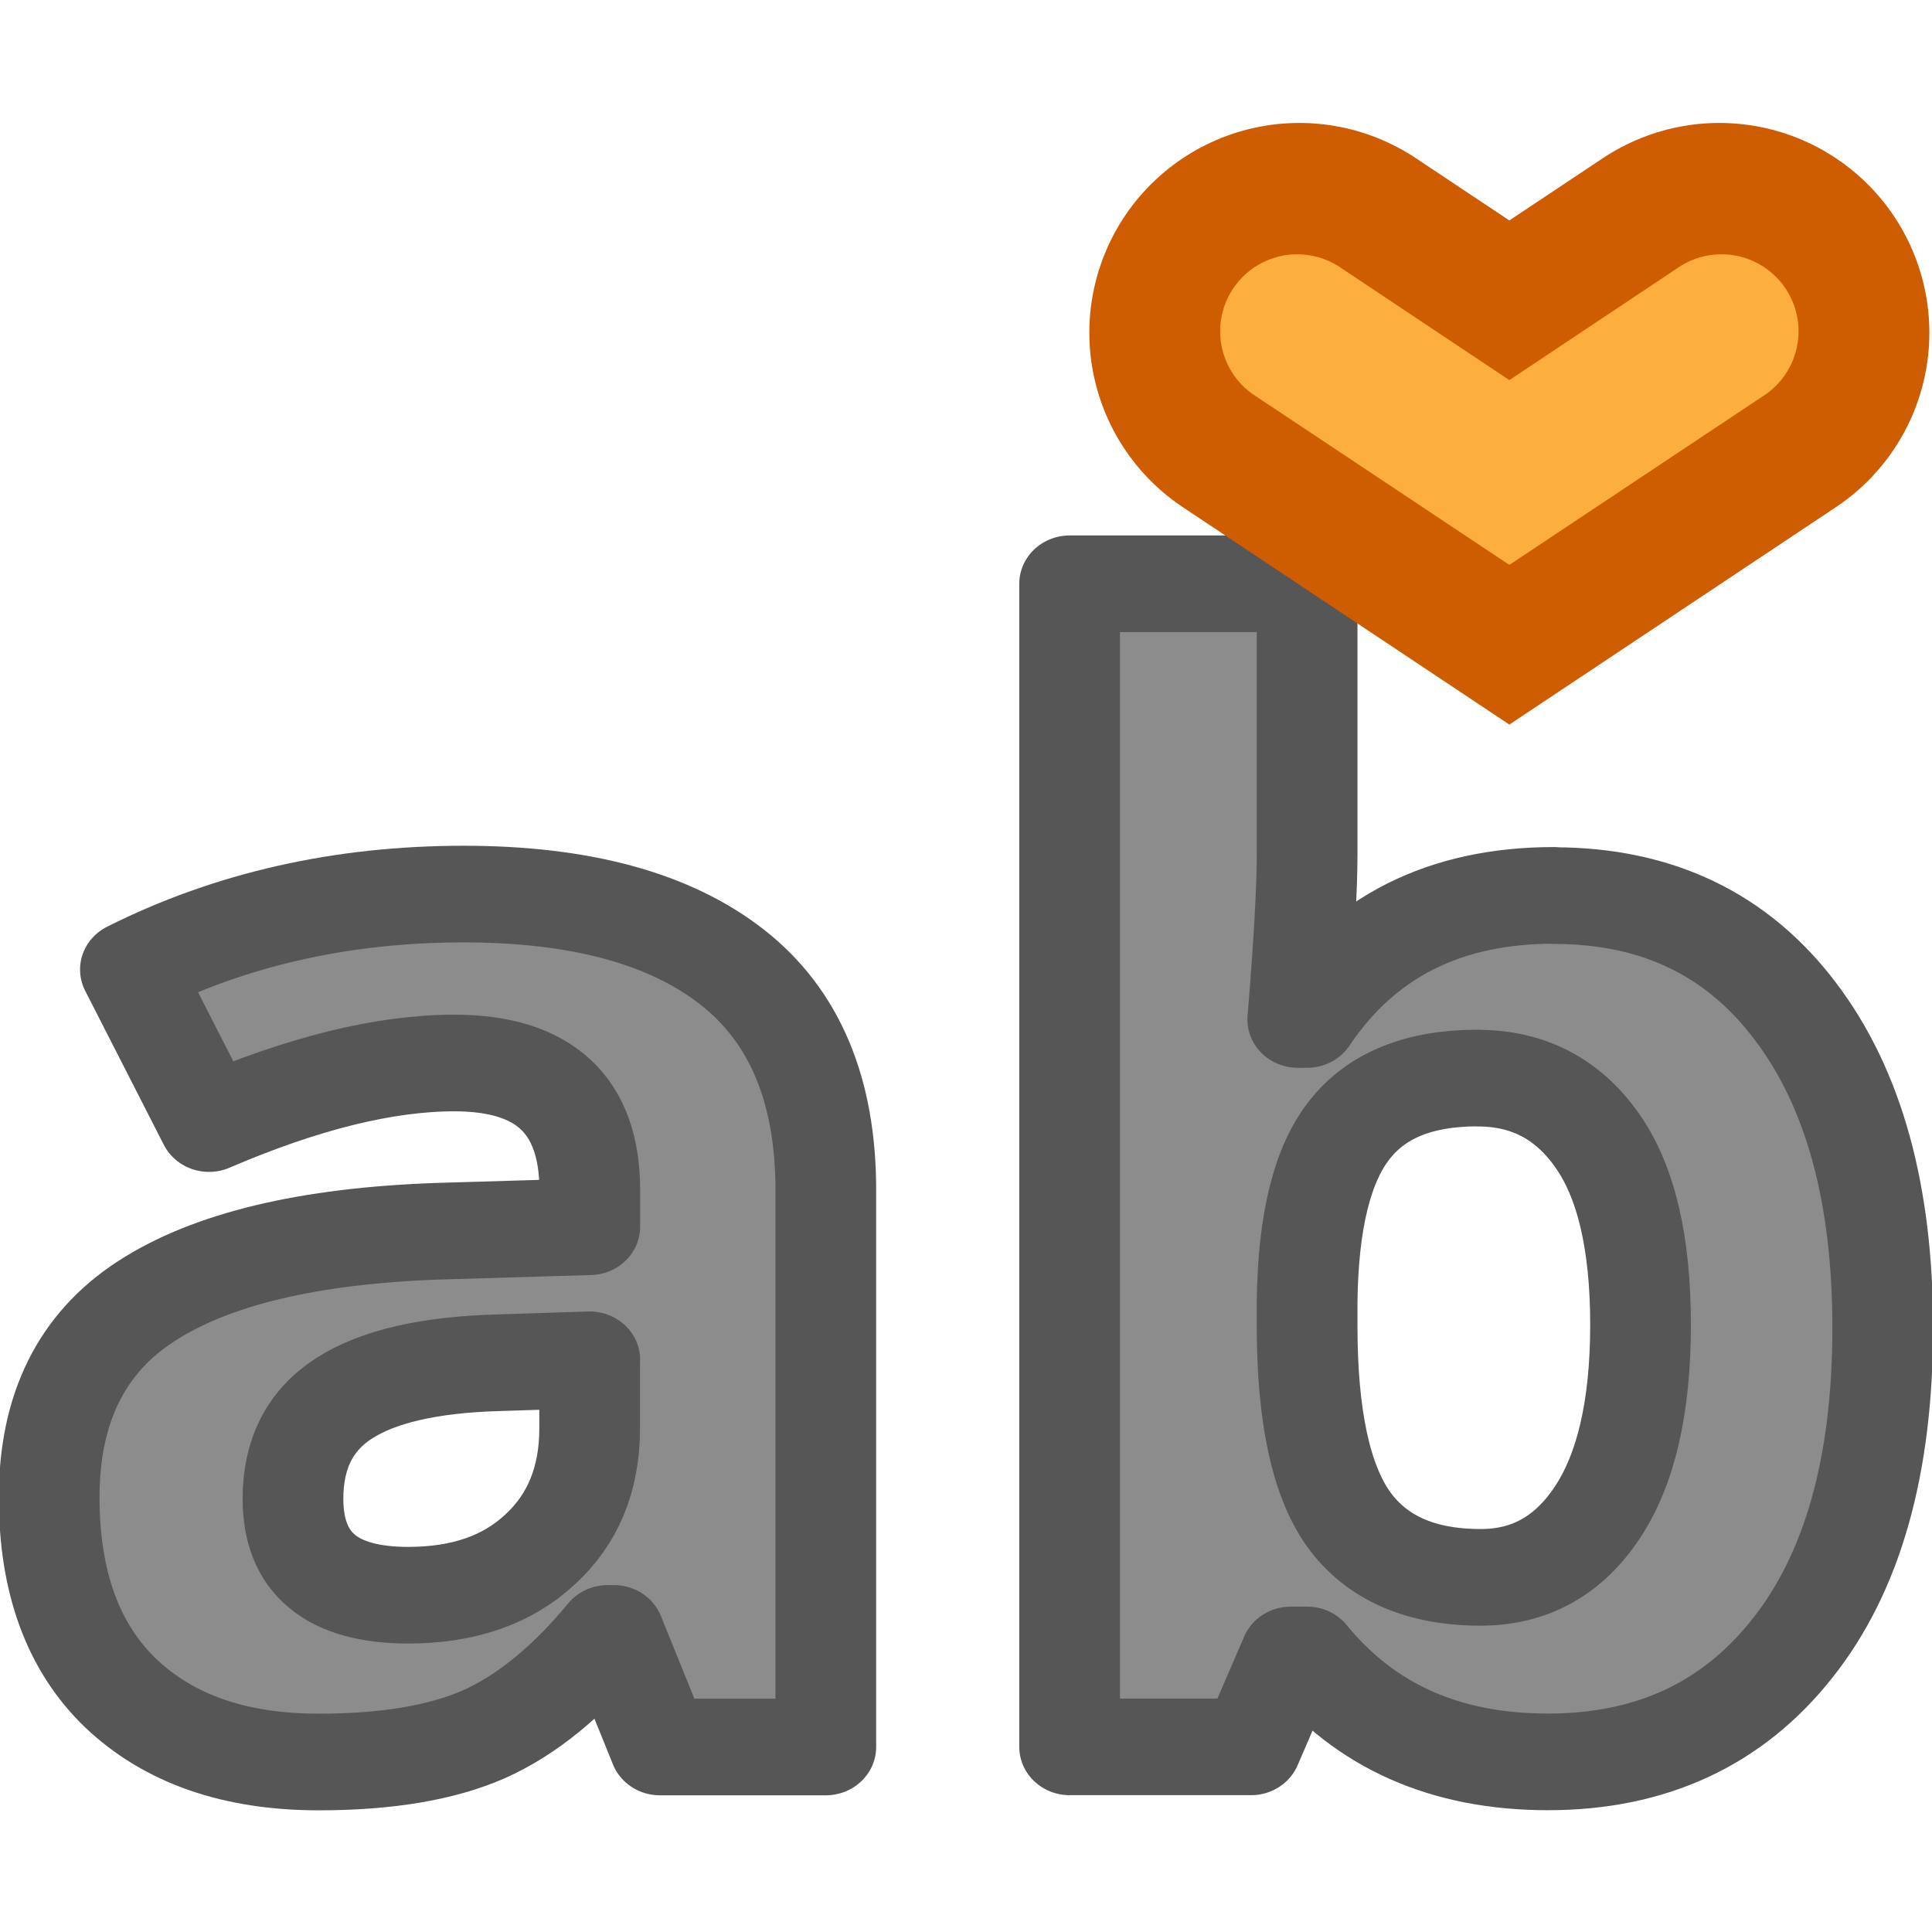
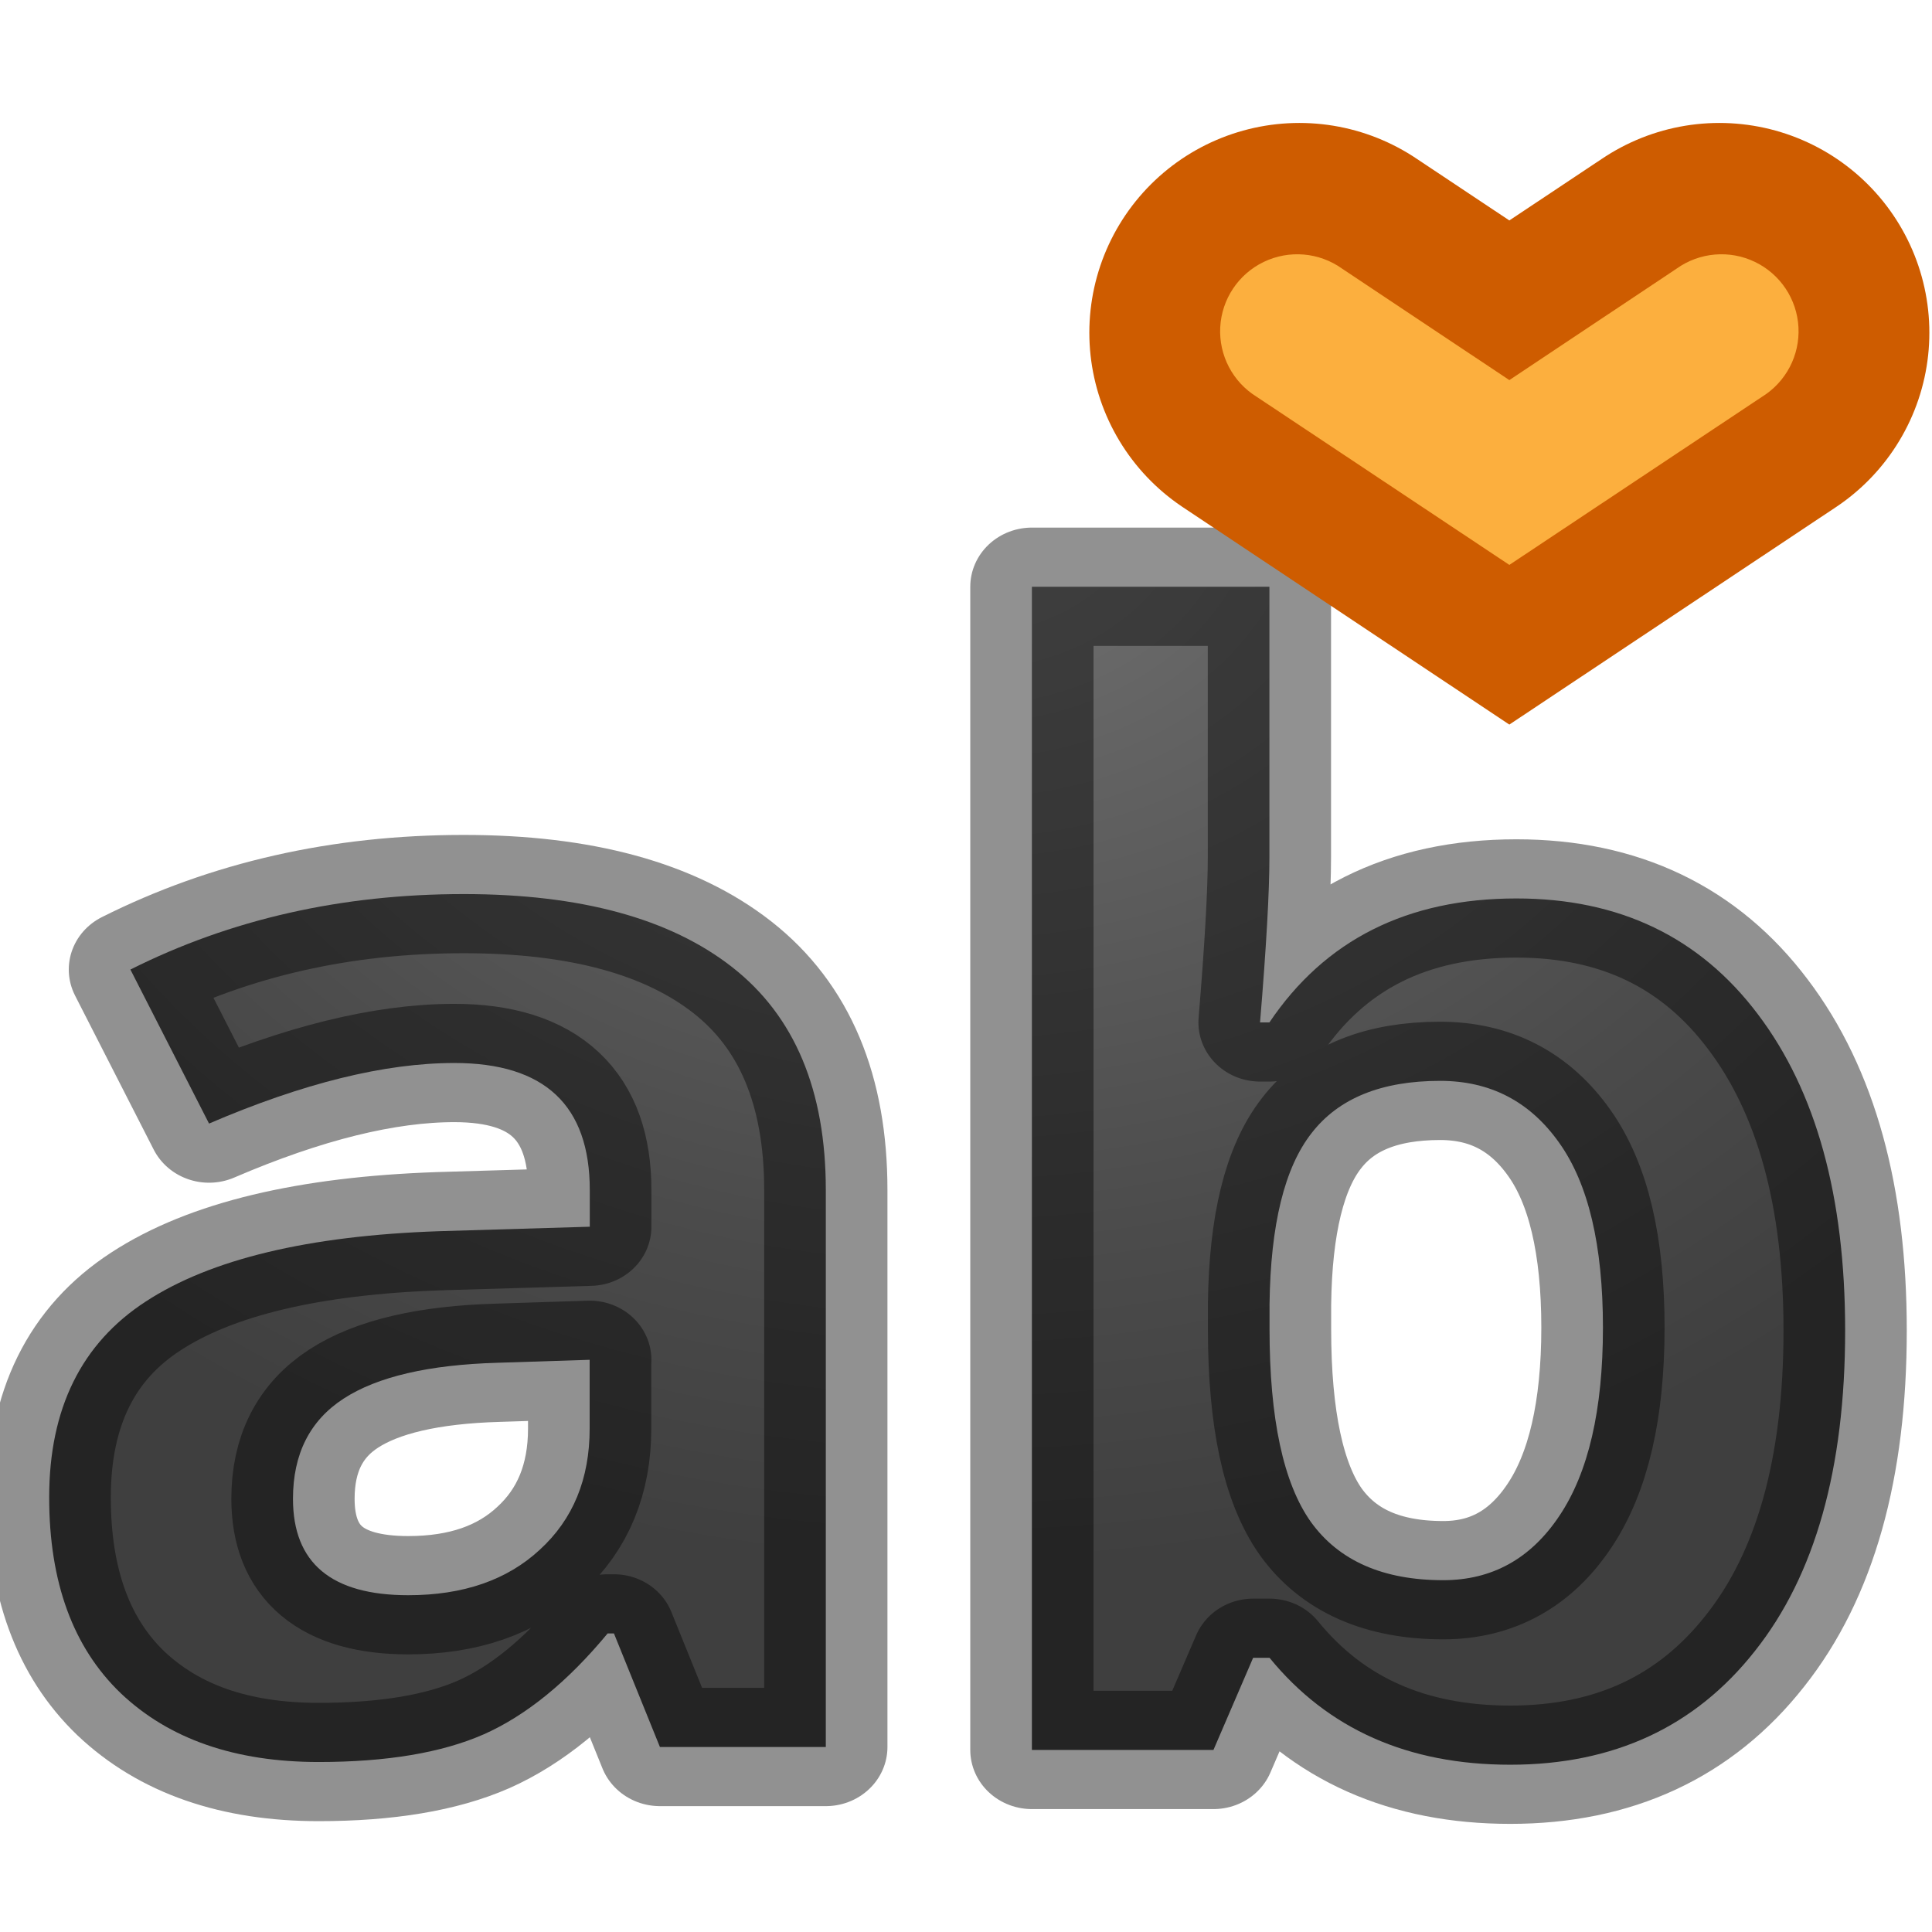
- <svg xmlns="http://www.w3.org/2000/svg" viewBox="0 0 16 16">
-   <g fill="#8c8c8c" stroke="#565656" stroke-linejoin="round" stroke-width=".817" transform="scale(1.020753 .9796691)">
-     <path d="m5.354 14.768-.373-.96h-.051q-.487.613-1.005.853-.512.234-1.34.234-1.017 0-1.605-.581-.581-.581-.581-1.656 0-1.125.784-1.656.79-.537 2.376-.594l1.226-.038v-.31q0-1.074-1.099-1.074-.847 0-1.99.512l-.638-1.302q1.22-.638 2.704-.638 1.422 0 2.18.619.758.619.758 1.883v4.708zm-.569-3.273-.746.025q-.84.025-1.251.303-.411.278-.411.847 0 .815.935.815.67 0 1.068-.385.404-.385.404-1.024v-.581z" fill="#8c8c8c" stroke="#565656" stroke-linejoin="round" stroke-width=".817" />
-     <path d="m12.608 7.571q1.251 0 1.959.979.708.973.708 2.673 0 1.75-.733 2.711-.727.96-1.984.96-1.245 0-1.953-.904h-.133l-.322.777h-1.472v-9.832h1.927v2.287q0 .436-.076 1.396h.076q.676-1.049 2.003-1.049zm-.619 1.542q-.714 0-1.043.442-.329.436-.341 1.447v.209q0 1.137.335 1.63.341.493 1.074.493.594 0 .942-.543.354-.55.354-1.592 0-1.043-.354-1.561-.354-.524-.967-.524z" fill="#8c8c8c" stroke="#565656" stroke-linejoin="round" stroke-width=".817" />
+ <svg xmlns="http://www.w3.org/2000/svg" xmlns:xlink="http://www.w3.org/1999/xlink" viewBox="0 0 16 16" version="1.1" id="svg14">
+   <defs id="defs18">
+     <linearGradient id="linearGradient2867-449-88-871-390-598-476-591-434-148-57-177-641-289-620-227-114-444-680-744-4-1-5">
+       <stop id="stop5430-5-0-9" style="stop-color:#737373;stop-opacity:1" offset="0" />
+       <stop id="stop5432-2-0-0" style="stop-color:#636363;stop-opacity:1" offset="0.262" />
+       <stop id="stop5434-9-6-8" style="stop-color:#4b4b4b;stop-opacity:1" offset="0.705" />
+       <stop id="stop5436-2-7-0" style="stop-color:#3f3f3f;stop-opacity:1" offset="1" />
+     </linearGradient>
+     <radialGradient xlink:href="#linearGradient2867-449-88-871-390-598-476-591-434-148-57-177-641-289-620-227-114-444-680-744-4-1-5" id="radialGradient1467" cx="7.837" cy="1.619" fx="7.837" fy="1.619" r="7.785" gradientTransform="matrix(-1.38431,2.973108e-8,-2.3346369e-8,-1.180115,18.68668,5.99341)" gradientUnits="userSpaceOnUse" />
+   </defs>
+   <g fill="#8c8c8c" stroke="#565656" stroke-linejoin="round" stroke-width=".817" transform="scale(1.020753 .9796691)" id="g6" style="stroke-width:1;stroke-miterlimit:4;stroke-dasharray:none;fill-opacity:1;fill:url(#radialGradient1467);stroke:#000000;stroke-opacity:0.431">
+     <path d="m5.354 14.768-.373-.96h-.051q-.487.613-1.005.853-.512.234-1.34.234-1.017 0-1.605-.581-.581-.581-.581-1.656 0-1.125.784-1.656.79-.537 2.376-.594l1.226-.038v-.31q0-1.074-1.099-1.074-.847 0-1.99.512l-.638-1.302q1.22-.638 2.704-.638 1.422 0 2.18.619.758.619.758 1.883v4.708zm-.569-3.273-.746.025q-.84.025-1.251.303-.411.278-.411.847 0 .815.935.815.67 0 1.068-.385.404-.385.404-1.024v-.581z" fill="#8c8c8c" stroke="#565656" stroke-linejoin="round" stroke-width=".817" id="path2" style="stroke-width:1;stroke-miterlimit:4;stroke-dasharray:none;fill-opacity:1;fill:url(#radialGradient1467);stroke:#000000;stroke-opacity:0.431" />
+     <path d="m 12.303,7.595 c 0.834,0 1.487,0.326 1.959,0.979 0.472,0.649 0.708,1.54 0.708,2.673 0,1.167 -0.244,2.07 -0.733,2.711 -0.484,0.64 -1.146,0.96 -1.984,0.96 -0.83,0 -1.481,-0.301 -1.953,-0.904 H 10.167 L 9.845,14.793 H 8.372 V 4.96 h 1.927 v 2.287 c 0,0.291 -0.025,0.756 -0.076,1.396 h 0.076 C 10.75,7.945 11.418,7.595 12.303,7.595 Z m -0.619,1.542 c -0.476,0 -0.824,0.147 -1.043,0.442 -0.219,0.291 -0.333,0.773 -0.341,1.447 v 0.209 c 0,0.758 0.112,1.302 0.335,1.63 0.227,0.329 0.586,0.493 1.074,0.493 0.396,0 0.71,-0.181 0.942,-0.543 0.236,-0.366 0.354,-0.897 0.354,-1.592 0,-0.695 -0.118,-1.215 -0.354,-1.561 C 12.414,9.312 12.092,9.137 11.684,9.137 Z" id="path4" style="fill:url(#radialGradient1467);stroke:#000000;stroke-width:1;stroke-linejoin:round;stroke-miterlimit:4;stroke-dasharray:none;fill-opacity:1;stroke-opacity:0.431" />
  </g>
-   <g transform="matrix(-.9662141 0 0 -.9649536 30.996 5.977101)">
-     <path d="m17.343 3.339 1.8-1.2 1.8 1.2" fill="none" stroke="#ce5c00" stroke-linecap="round" stroke-width="3.6" />
-     <path d="m19.143 1.346-2.166 1.443a.661.661 0 1 0  .732 1.1l1.434-.957 1.434.957a.661.661 0 1 0  .732-1.1z" fill="#fcaf3e" />
+   <g transform="matrix(-.9662141 0 0 -.9649536 30.996 5.977101)" id="g12">
+     <path d="m17.343 3.339 1.8-1.2 1.8 1.2" fill="none" stroke="#ce5c00" stroke-linecap="round" stroke-width="3.6" id="path8" />
+     <path d="m19.143 1.346-2.166 1.443a.661.661 0 1 0  .732 1.1l1.434-.957 1.434.957a.661.661 0 1 0  .732-1.1z" fill="#fcaf3e" id="path10" />
  </g>
</svg>
